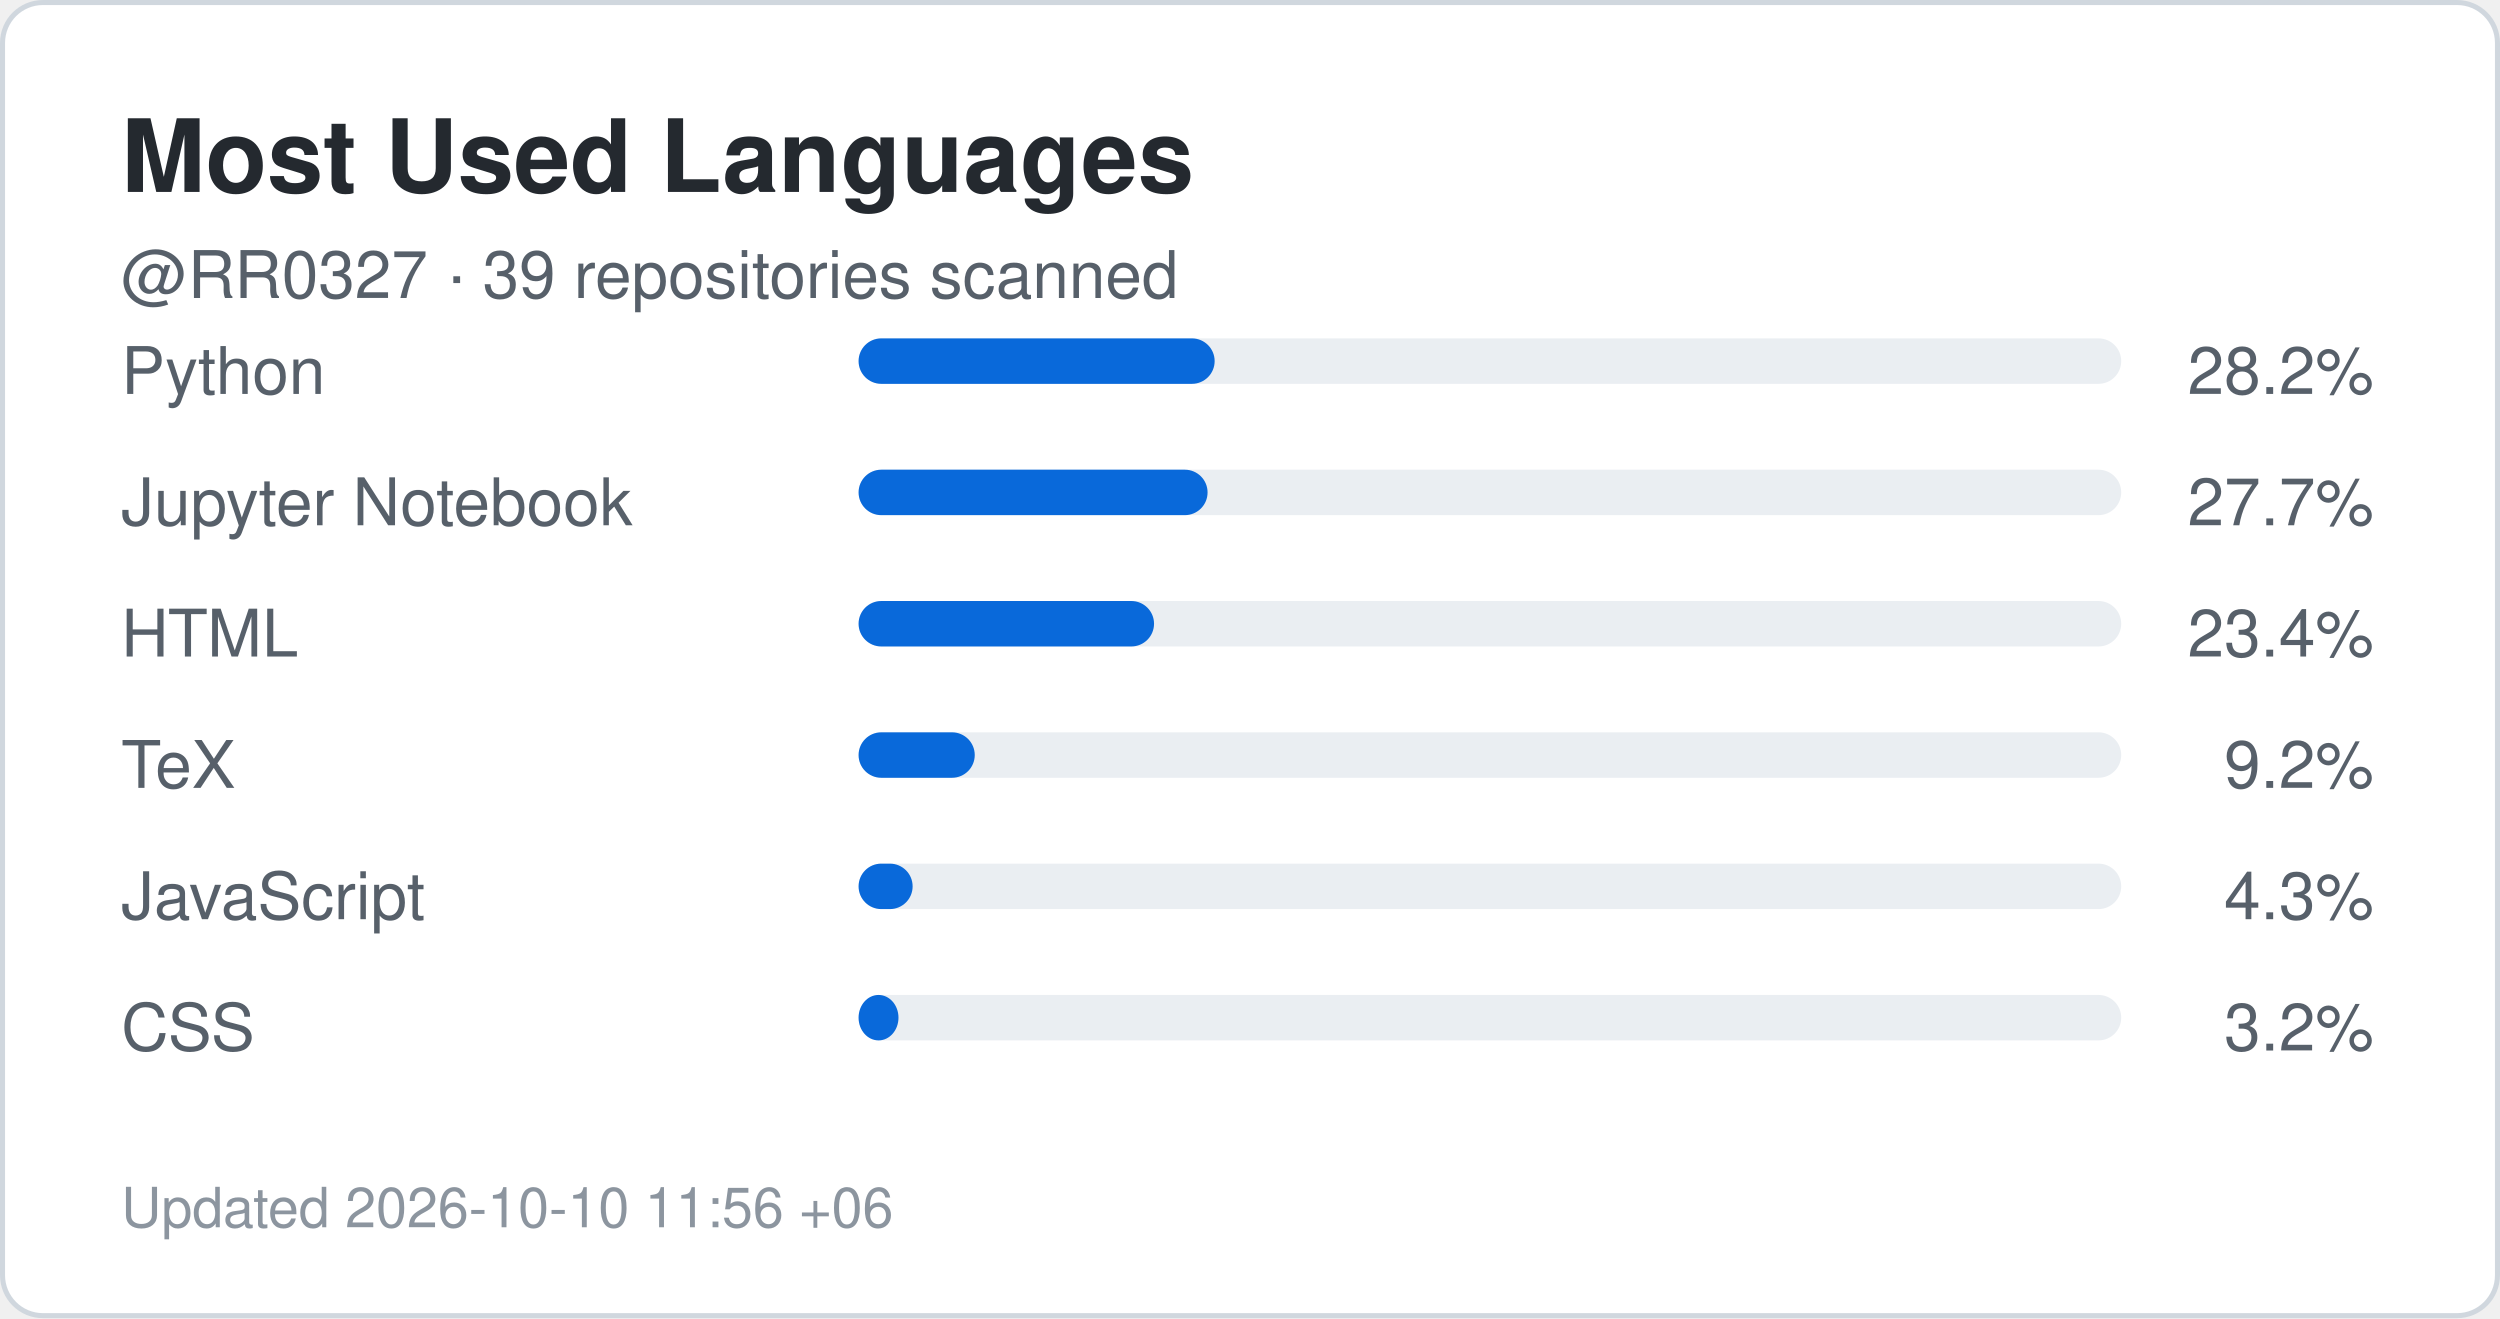
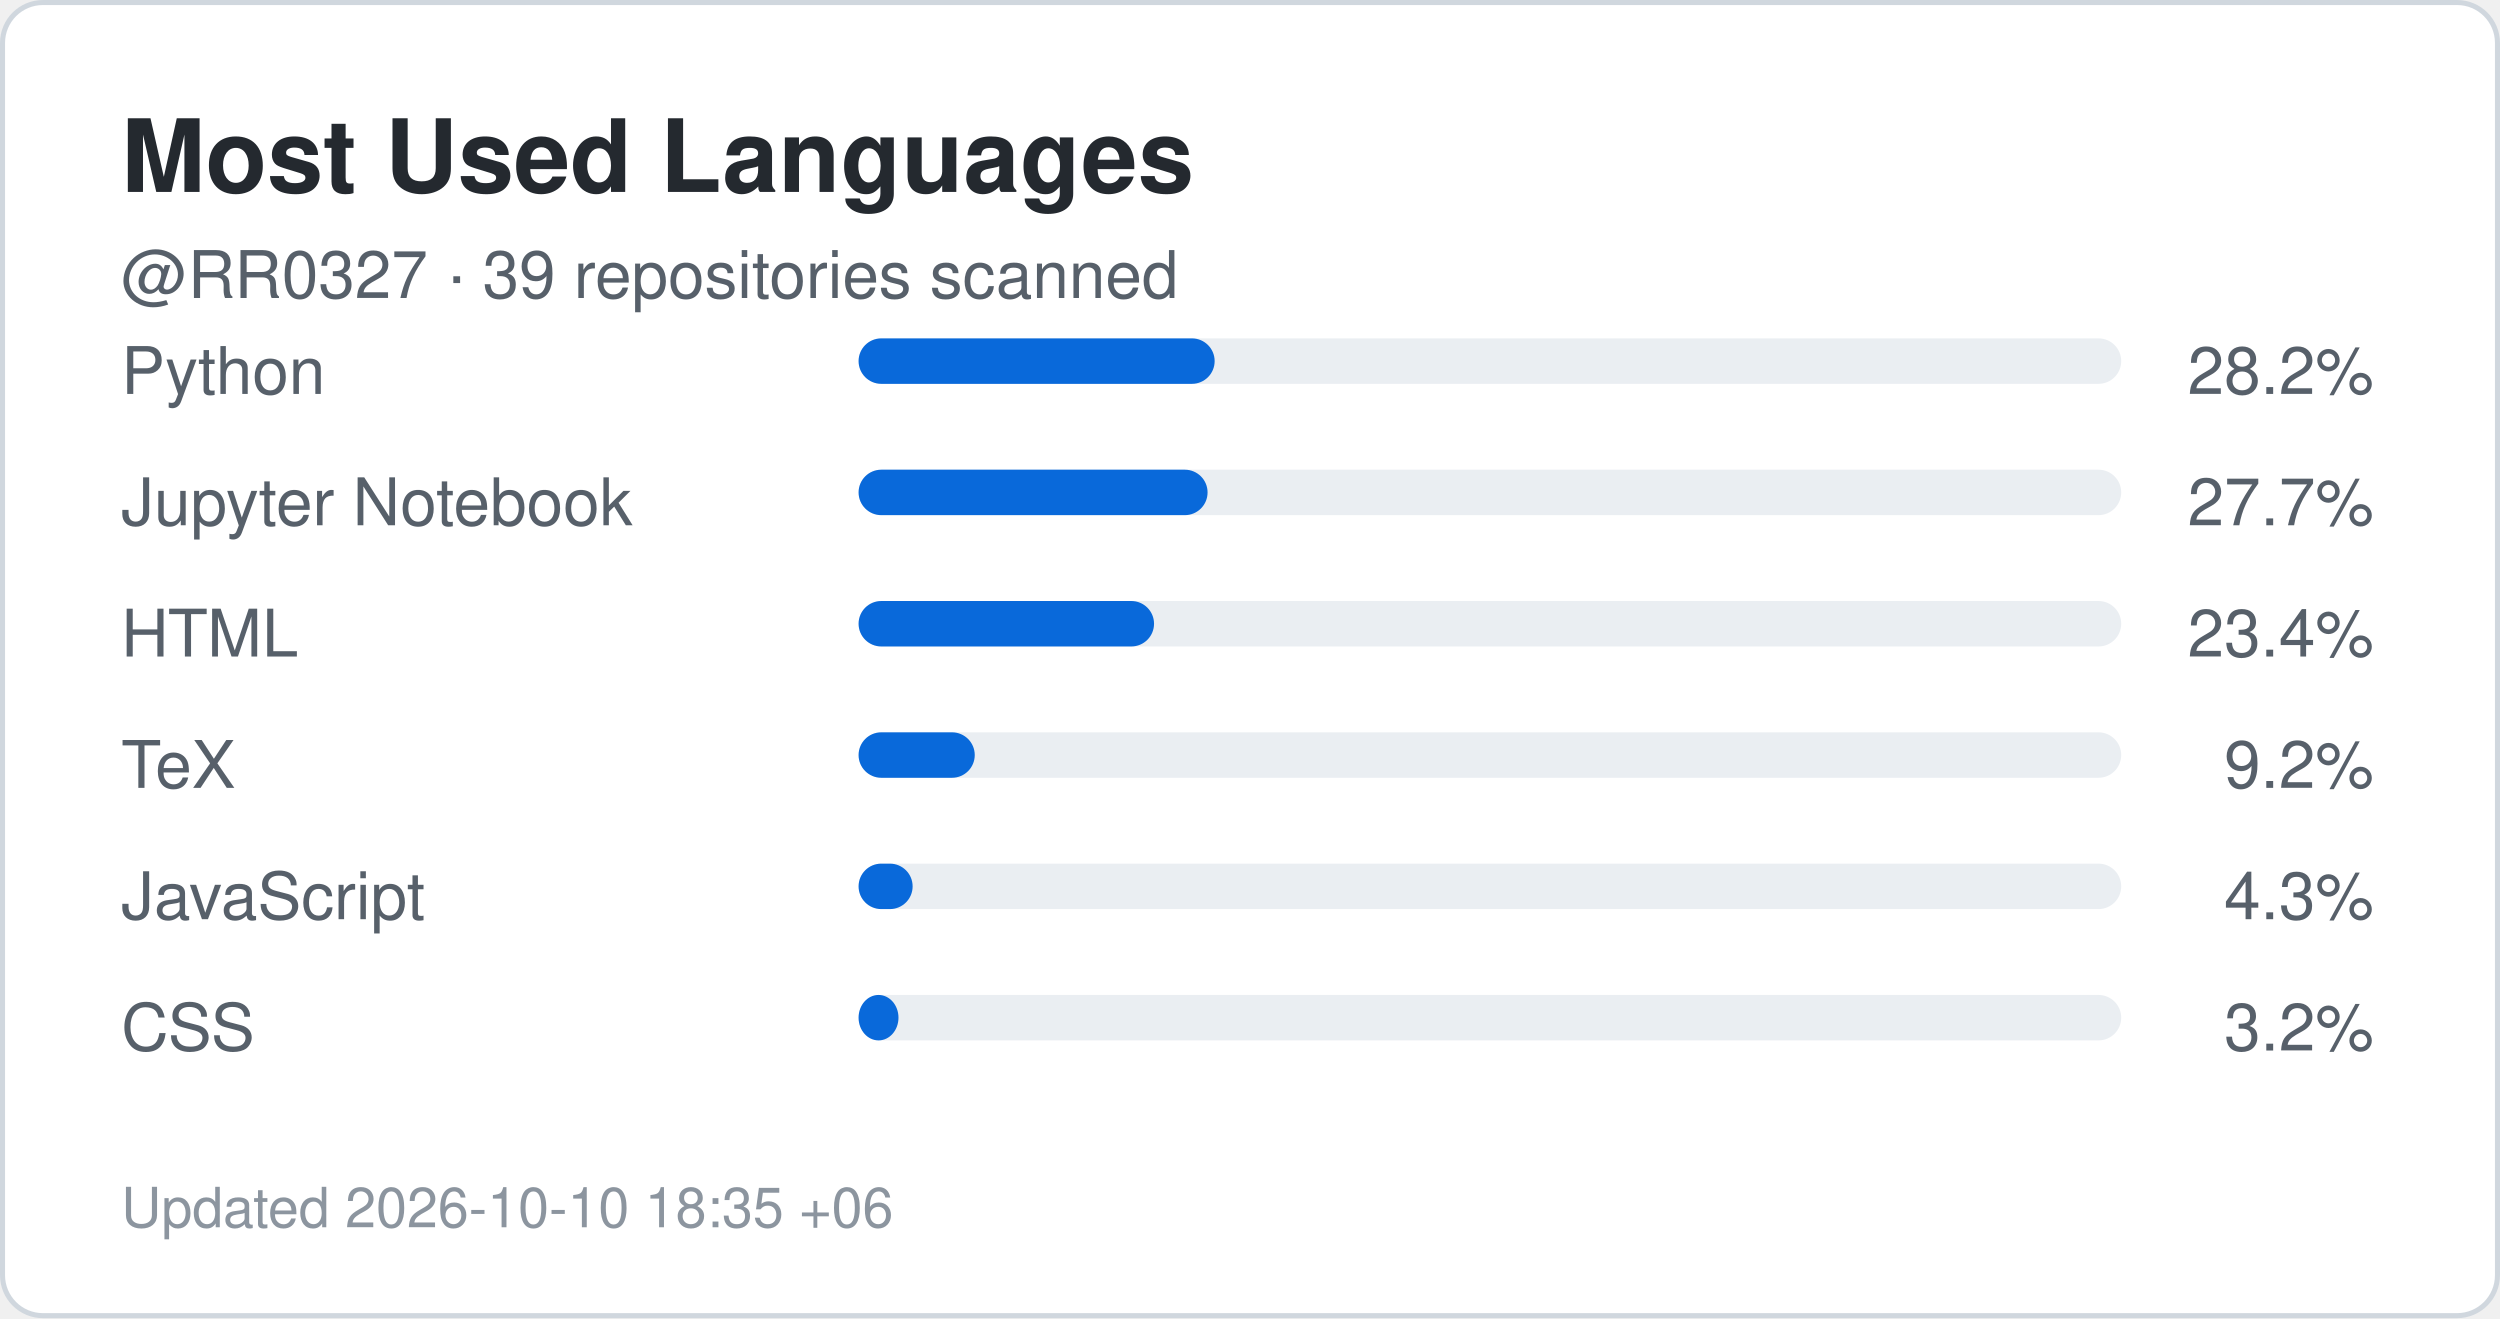
<svg xmlns="http://www.w3.org/2000/svg" width="495" height="261" viewBox="0 0 495 261" role="img" aria-label="Top languages for RR0327">
  <rect x="0.5" y="0.5" width="494" height="260" rx="8" fill="#ffffff" stroke="#d0d7de" />
  <style>
    .title {
      font: 700 20px -apple-system,BlinkMacSystemFont,"Segoe UI",Helvetica,Arial,sans-serif;
      fill: #24292f;
    }
    .label {
      font: 500 13px -apple-system,BlinkMacSystemFont,"Segoe UI",Helvetica,Arial,sans-serif;
      fill: #57606a;
    }
    .value {
      font: 700 22px -apple-system,BlinkMacSystemFont,"Segoe UI",Helvetica,Arial,sans-serif;
      fill: #0969da;
    }
    .small {
      font: 400 11px -apple-system,BlinkMacSystemFont,"Segoe UI",Helvetica,Arial,sans-serif;
      fill: #8c959f;
    }
  </style>
  <text x="24" y="38" class="title">Most Used Languages</text>
  <text x="24" y="59" class="label">
    @RR0327 · 39 repositories scanned
  </text>
  <text x="24" y="78" class="label">Python</text>
  <rect x="170" y="67" width="250" height="9" rx="4.5" fill="#eaeef2" />
  <rect x="170" y="67" width="70.5" height="9" rx="4.5" fill="#0969da" />
  <text x="470" y="78" text-anchor="end" class="label">
    28.2%
  </text>
  <text x="24" y="104" class="label">Jupyter Notebook</text>
  <rect x="170" y="93" width="250" height="9" rx="4.5" fill="#eaeef2" />
  <rect x="170" y="93" width="69.1" height="9" rx="4.5" fill="#0969da" />
  <text x="470" y="104" text-anchor="end" class="label">
    27.7%
  </text>
  <text x="24" y="130" class="label">HTML</text>
  <rect x="170" y="119" width="250" height="9" rx="4.5" fill="#eaeef2" />
  <rect x="170" y="119" width="58.5" height="9" rx="4.5" fill="#0969da" />
  <text x="470" y="130" text-anchor="end" class="label">
    23.4%
  </text>
  <text x="24" y="156" class="label">TeX</text>
  <rect x="170" y="145" width="250" height="9" rx="4.5" fill="#eaeef2" />
  <rect x="170" y="145" width="23.0" height="9" rx="4.5" fill="#0969da" />
  <text x="470" y="156" text-anchor="end" class="label">
    9.2%
  </text>
  <text x="24" y="182" class="label">JavaScript</text>
  <rect x="170" y="171" width="250" height="9" rx="4.5" fill="#eaeef2" />
  <rect x="170" y="171" width="10.7" height="9" rx="4.5" fill="#0969da" />
  <text x="470" y="182" text-anchor="end" class="label">
    4.3%
  </text>
  <text x="24" y="208" class="label">CSS</text>
  <rect x="170" y="197" width="250" height="9" rx="4.5" fill="#eaeef2" />
  <rect x="170" y="197" width="7.9" height="9" rx="4.5" fill="#0969da" />
  <text x="470" y="208" text-anchor="end" class="label">
    3.2%
  </text>
  <text x="24" y="243" class="small">
-     Updated 2026-10-10 11:56 +06
+     Updated 2026-10-10 18:35 +06
  </text>
</svg>
